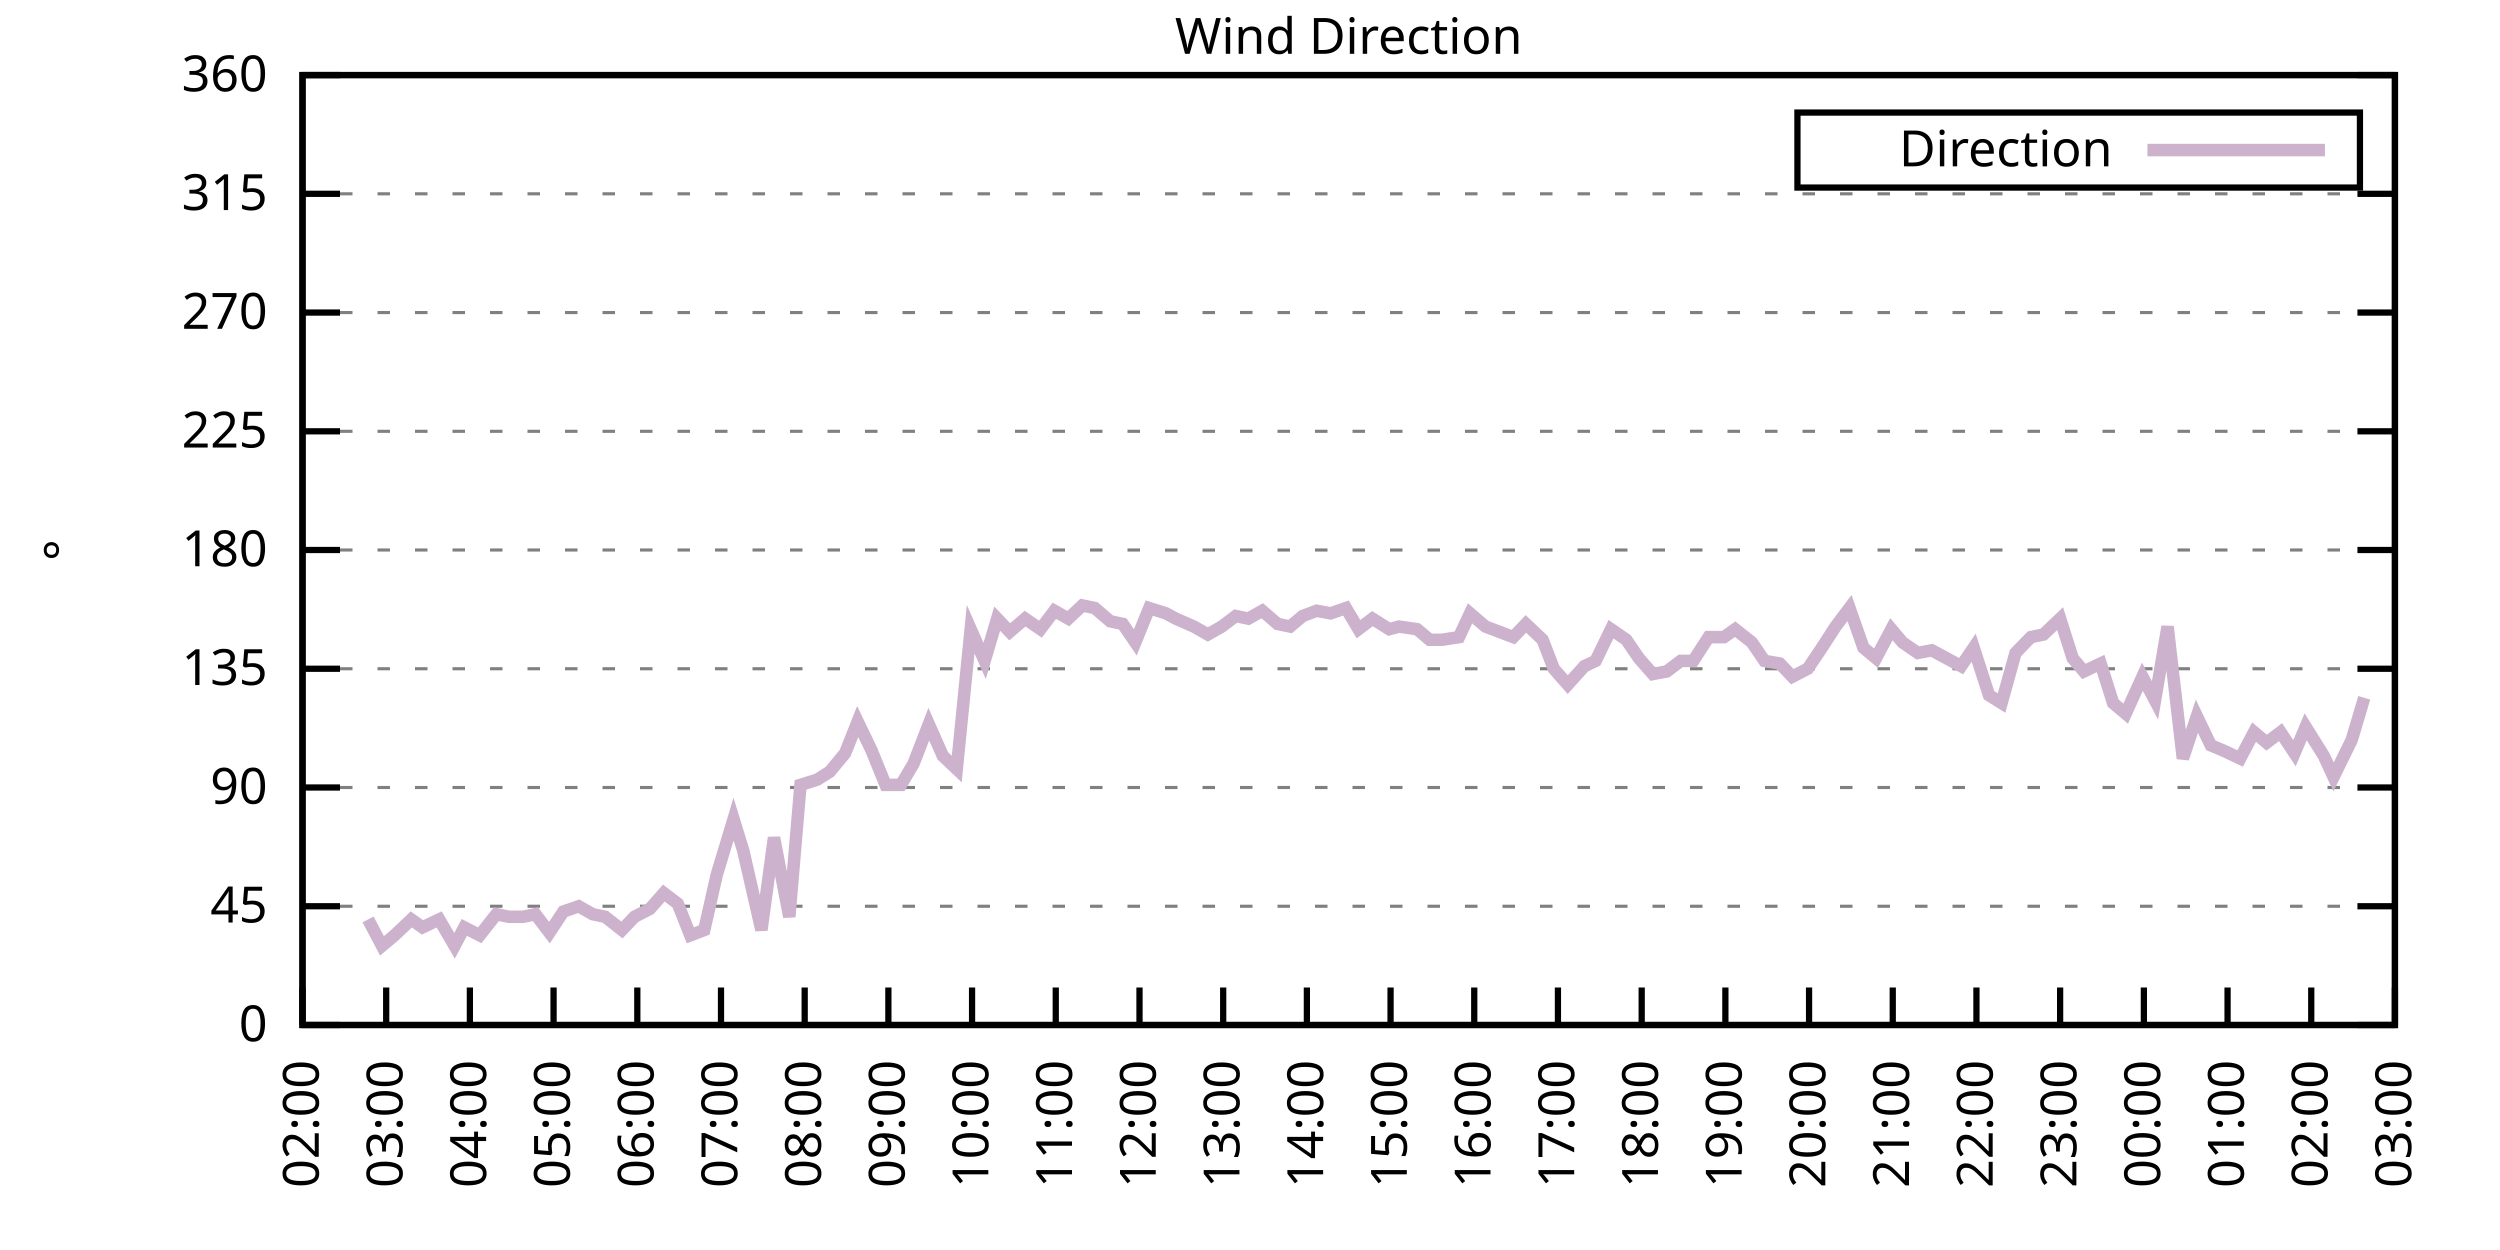
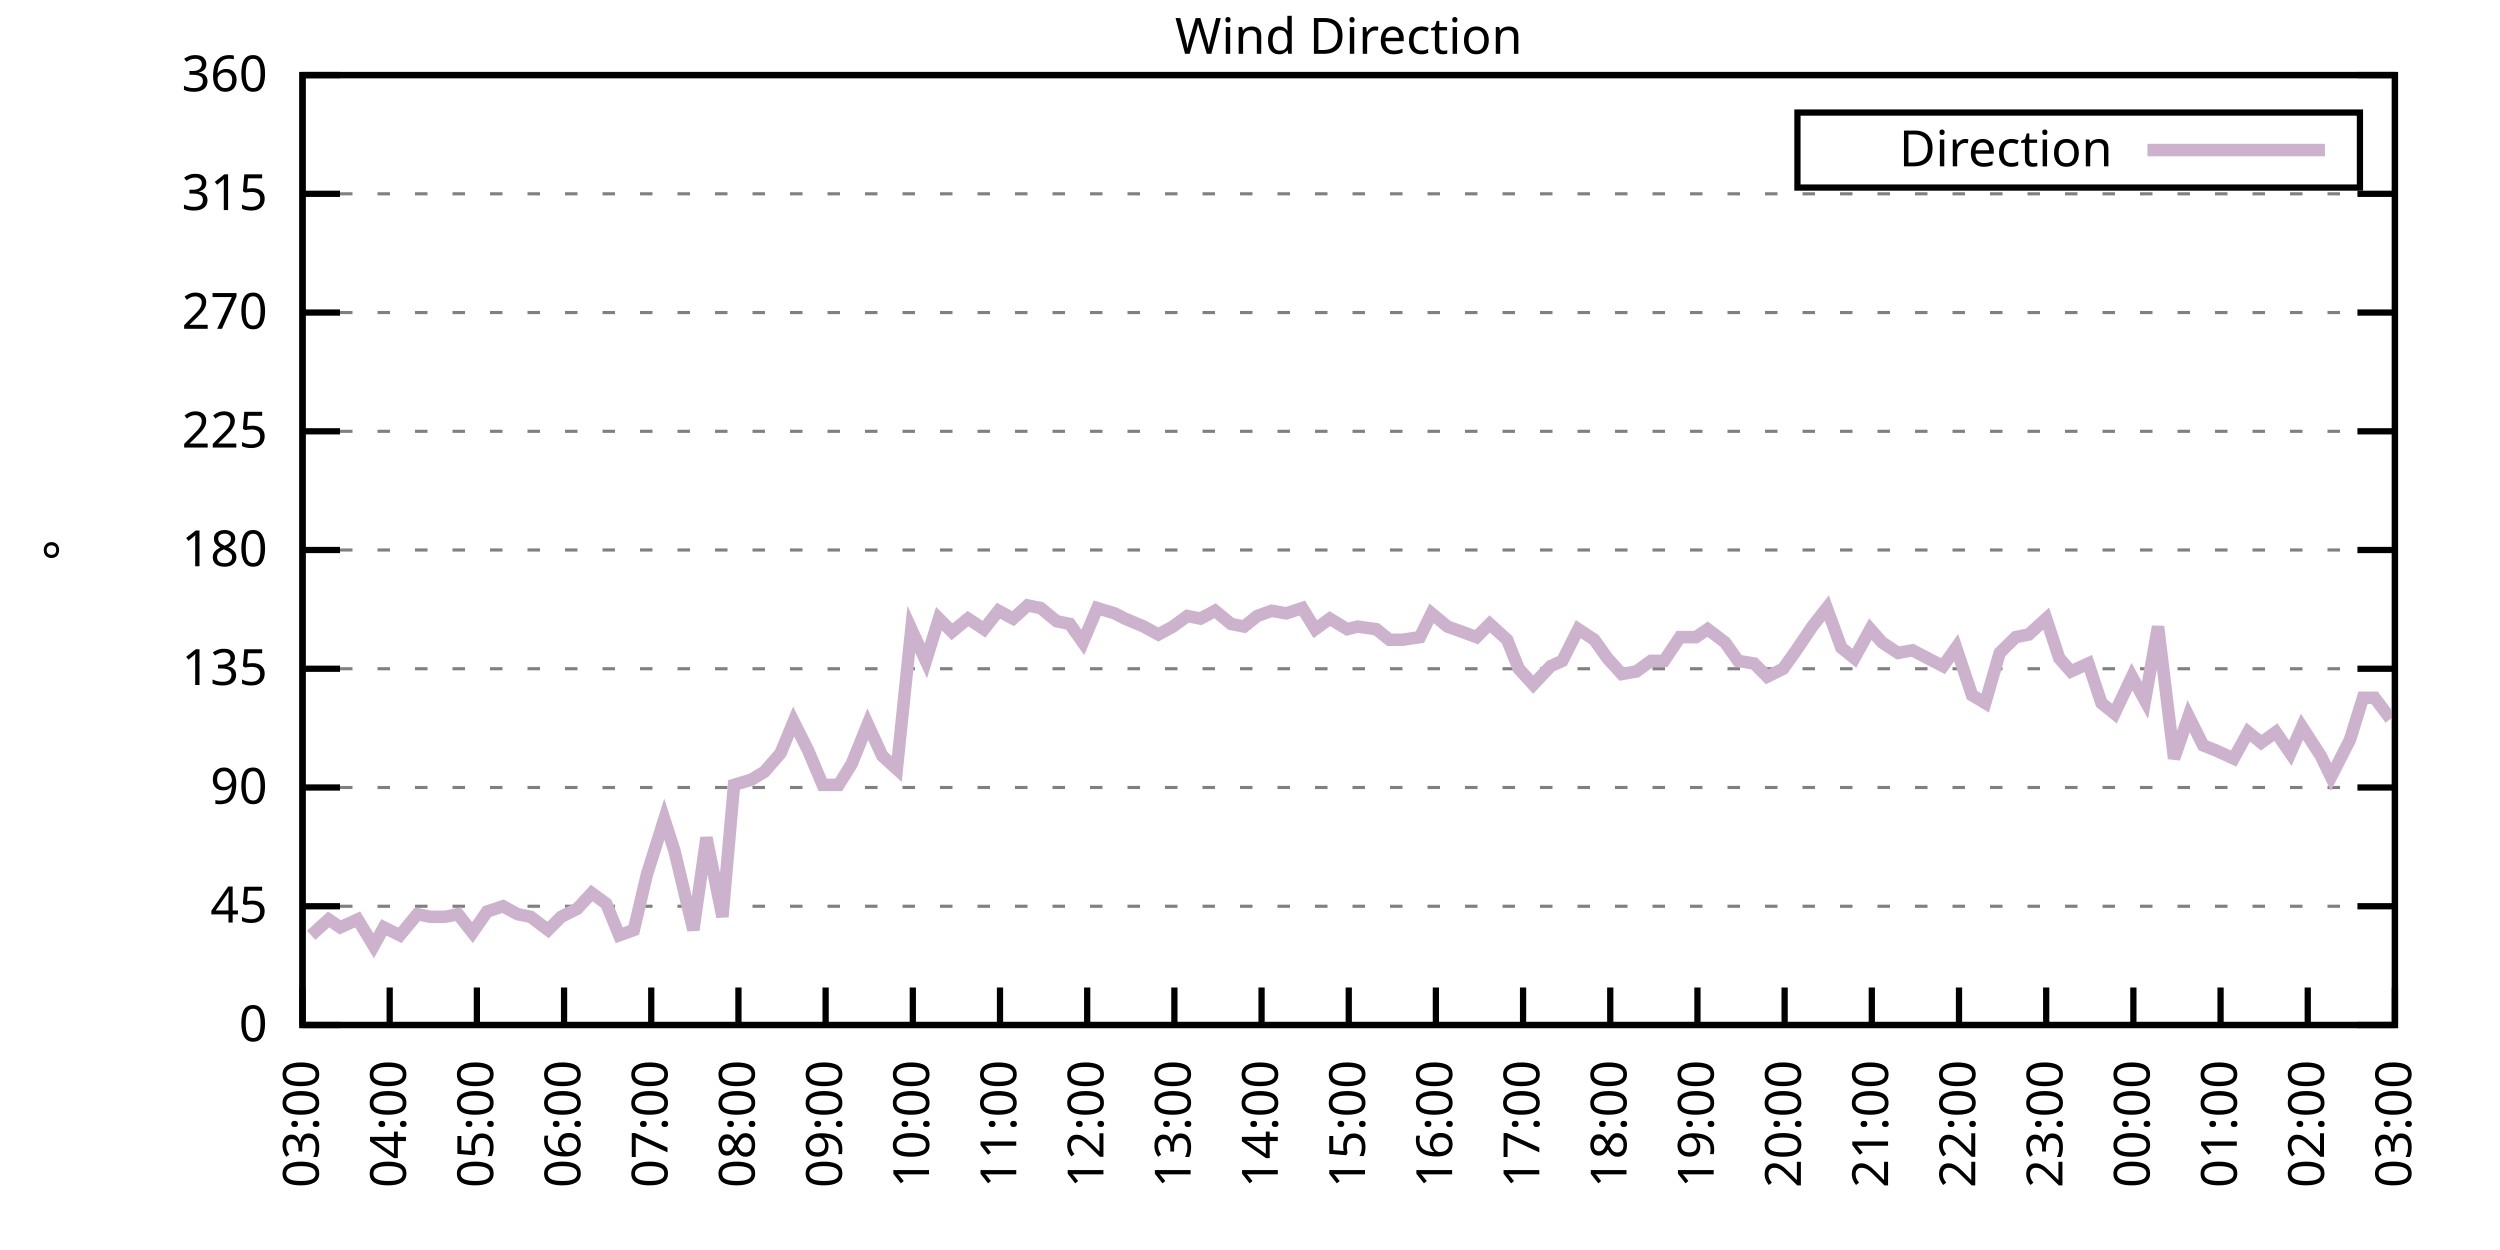
<svg xmlns="http://www.w3.org/2000/svg" xmlns:xlink="http://www.w3.org/1999/xlink" width="400" height="200" viewBox="0 0 400 200">
  <g id="gnuplot_canvas">
    <rect x="0" y="0" width="400" height="200" fill="none" />
    <defs>
      <circle id="gpDot" r="0.5" stroke-width="0.5" stroke="currentColor" />
      <path id="gpPt0" stroke-width="0.333" stroke="currentColor" d="M-1,0 h2 M0,-1 v2" />
      <path id="gpPt1" stroke-width="0.333" stroke="currentColor" d="M-1,-1 L1,1 M1,-1 L-1,1" />
      <path id="gpPt2" stroke-width="0.333" stroke="currentColor" d="M-1,0 L1,0 M0,-1 L0,1 M-1,-1 L1,1 M-1,1 L1,-1" />
      <rect id="gpPt3" stroke-width="0.333" stroke="currentColor" x="-1" y="-1" width="2" height="2" />
      <rect id="gpPt4" stroke-width="0.333" stroke="currentColor" fill="currentColor" x="-1" y="-1" width="2" height="2" />
      <circle id="gpPt5" stroke-width="0.333" stroke="currentColor" cx="0" cy="0" r="1" />
      <use xlink:href="#gpPt5" id="gpPt6" fill="currentColor" stroke="none" />
      <path id="gpPt7" stroke-width="0.333" stroke="currentColor" d="M0,-1.33 L-1.33,0.67 L1.33,0.67 z" />
      <use xlink:href="#gpPt7" id="gpPt8" fill="currentColor" stroke="none" />
      <use xlink:href="#gpPt7" id="gpPt9" stroke="currentColor" transform="rotate(180)" />
      <use xlink:href="#gpPt9" id="gpPt10" fill="currentColor" stroke="none" />
      <use xlink:href="#gpPt3" id="gpPt11" stroke="currentColor" transform="rotate(45)" />
      <use xlink:href="#gpPt11" id="gpPt12" fill="currentColor" stroke="none" />
      <path id="gpPt13" stroke-width="0.333" stroke="currentColor" d="M0,1.330 L1.265,0.411 L0.782,-1.067 L-0.782,-1.076 L-1.265,0.411 z" />
      <use xlink:href="#gpPt13" id="gpPt14" fill="currentColor" stroke="none" />
      <filter id="textbox" filterUnits="objectBoundingBox" x="0" y="0" height="1" width="1">
        <feFlood flood-color="white" flood-opacity="1" result="bgnd" />
        <feComposite in="SourceGraphic" in2="bgnd" operator="atop" />
      </filter>
      <filter id="greybox" filterUnits="objectBoundingBox" x="0" y="0" height="1" width="1">
        <feFlood flood-color="lightgrey" flood-opacity="1" result="grey" />
        <feComposite in="SourceGraphic" in2="grey" operator="atop" />
      </filter>
    </defs>
    <g fill="none" color="white" stroke="currentColor" stroke-width="1.00" stroke-linecap="butt" stroke-linejoin="miter">
</g>
    <g fill="none" color="black" stroke="currentColor" stroke-width="1.00" stroke-linecap="butt" stroke-linejoin="miter">
      <g stroke="none" shape-rendering="crispEdges">
        <polygon fill="rgb(255, 255, 255)" points="48.40,164.00 383.18,164.00 383.18,12.02 48.40,12.02 " />
      </g>
    </g>
    <g fill="none" color="black" stroke="currentColor" stroke-width="1.00" stroke-linecap="butt" stroke-linejoin="miter">
</g>
    <g fill="none" color="black" stroke="black" stroke-width="0.50" stroke-linecap="butt" stroke-linejoin="miter">
</g>
    <g fill="none" color="gray" stroke="currentColor" stroke-width="0.50" stroke-linecap="butt" stroke-linejoin="miter">
      <path stroke="gray" stroke-dasharray="2,4" class="gridline" d="M48.40,164.00 L383.19,164.00  " />
    </g>
    <g fill="none" color="gray" stroke="gray" stroke-width="1.00" stroke-linecap="butt" stroke-linejoin="miter">
</g>
    <g fill="none" color="black" stroke="currentColor" stroke-width="1.00" stroke-linecap="butt" stroke-linejoin="miter">
      <path stroke="black" d="M48.40,164.00 L54.40,164.00 M383.19,164.00 L377.19,164.00  " />
      <g transform="translate(42.80,166.60)" stroke="none" fill="black" font-family="Sans" font-size="8.00" text-anchor="end">
        <text>
          <tspan font-family="Sans"> 0</tspan>
        </text>
      </g>
    </g>
    <g fill="none" color="black" stroke="currentColor" stroke-width="1.00" stroke-linecap="butt" stroke-linejoin="miter">
</g>
    <g fill="none" color="black" stroke="black" stroke-width="0.50" stroke-linecap="butt" stroke-linejoin="miter">
</g>
    <g fill="none" color="gray" stroke="currentColor" stroke-width="0.50" stroke-linecap="butt" stroke-linejoin="miter">
      <path stroke="gray" stroke-dasharray="2,4" class="gridline" d="M48.40,145.00 L383.19,145.00  " />
    </g>
    <g fill="none" color="gray" stroke="gray" stroke-width="1.00" stroke-linecap="butt" stroke-linejoin="miter">
</g>
    <g fill="none" color="black" stroke="currentColor" stroke-width="1.00" stroke-linecap="butt" stroke-linejoin="miter">
      <path stroke="black" d="M48.40,145.00 L54.40,145.00 M383.19,145.00 L377.19,145.00  " />
      <g transform="translate(42.80,147.60)" stroke="none" fill="black" font-family="Sans" font-size="8.00" text-anchor="end">
        <text>
          <tspan font-family="Sans"> 45</tspan>
        </text>
      </g>
    </g>
    <g fill="none" color="black" stroke="currentColor" stroke-width="1.00" stroke-linecap="butt" stroke-linejoin="miter">
</g>
    <g fill="none" color="black" stroke="black" stroke-width="0.50" stroke-linecap="butt" stroke-linejoin="miter">
</g>
    <g fill="none" color="gray" stroke="currentColor" stroke-width="0.50" stroke-linecap="butt" stroke-linejoin="miter">
      <path stroke="gray" stroke-dasharray="2,4" class="gridline" d="M48.40,126.00 L383.19,126.00  " />
    </g>
    <g fill="none" color="gray" stroke="gray" stroke-width="1.00" stroke-linecap="butt" stroke-linejoin="miter">
</g>
    <g fill="none" color="black" stroke="currentColor" stroke-width="1.00" stroke-linecap="butt" stroke-linejoin="miter">
      <path stroke="black" d="M48.40,126.00 L54.40,126.00 M383.19,126.00 L377.19,126.00  " />
      <g transform="translate(42.80,128.60)" stroke="none" fill="black" font-family="Sans" font-size="8.00" text-anchor="end">
        <text>
          <tspan font-family="Sans"> 90</tspan>
        </text>
      </g>
    </g>
    <g fill="none" color="black" stroke="currentColor" stroke-width="1.00" stroke-linecap="butt" stroke-linejoin="miter">
</g>
    <g fill="none" color="black" stroke="black" stroke-width="0.50" stroke-linecap="butt" stroke-linejoin="miter">
</g>
    <g fill="none" color="gray" stroke="currentColor" stroke-width="0.50" stroke-linecap="butt" stroke-linejoin="miter">
      <path stroke="gray" stroke-dasharray="2,4" class="gridline" d="M48.40,107.00 L383.19,107.00  " />
    </g>
    <g fill="none" color="gray" stroke="gray" stroke-width="1.00" stroke-linecap="butt" stroke-linejoin="miter">
</g>
    <g fill="none" color="black" stroke="currentColor" stroke-width="1.00" stroke-linecap="butt" stroke-linejoin="miter">
      <path stroke="black" d="M48.40,107.00 L54.40,107.00 M383.19,107.00 L377.19,107.00  " />
      <g transform="translate(42.80,109.60)" stroke="none" fill="black" font-family="Sans" font-size="8.00" text-anchor="end">
        <text>
          <tspan font-family="Sans"> 135</tspan>
        </text>
      </g>
    </g>
    <g fill="none" color="black" stroke="currentColor" stroke-width="1.00" stroke-linecap="butt" stroke-linejoin="miter">
</g>
    <g fill="none" color="black" stroke="black" stroke-width="0.50" stroke-linecap="butt" stroke-linejoin="miter">
</g>
    <g fill="none" color="gray" stroke="currentColor" stroke-width="0.50" stroke-linecap="butt" stroke-linejoin="miter">
      <path stroke="gray" stroke-dasharray="2,4" class="gridline" d="M48.40,88.00 L383.19,88.00  " />
    </g>
    <g fill="none" color="gray" stroke="gray" stroke-width="1.00" stroke-linecap="butt" stroke-linejoin="miter">
</g>
    <g fill="none" color="black" stroke="currentColor" stroke-width="1.00" stroke-linecap="butt" stroke-linejoin="miter">
      <path stroke="black" d="M48.40,88.00 L54.40,88.00 M383.19,88.00 L377.19,88.00  " />
      <g transform="translate(42.80,90.60)" stroke="none" fill="black" font-family="Sans" font-size="8.00" text-anchor="end">
        <text>
          <tspan font-family="Sans"> 180</tspan>
        </text>
      </g>
    </g>
    <g fill="none" color="black" stroke="currentColor" stroke-width="1.00" stroke-linecap="butt" stroke-linejoin="miter">
</g>
    <g fill="none" color="black" stroke="black" stroke-width="0.50" stroke-linecap="butt" stroke-linejoin="miter">
</g>
    <g fill="none" color="gray" stroke="currentColor" stroke-width="0.50" stroke-linecap="butt" stroke-linejoin="miter">
      <path stroke="gray" stroke-dasharray="2,4" class="gridline" d="M48.40,69.01 L383.19,69.01  " />
    </g>
    <g fill="none" color="gray" stroke="gray" stroke-width="1.00" stroke-linecap="butt" stroke-linejoin="miter">
</g>
    <g fill="none" color="black" stroke="currentColor" stroke-width="1.00" stroke-linecap="butt" stroke-linejoin="miter">
      <path stroke="black" d="M48.40,69.01 L54.40,69.01 M383.19,69.01 L377.19,69.01  " />
      <g transform="translate(42.80,71.61)" stroke="none" fill="black" font-family="Sans" font-size="8.00" text-anchor="end">
        <text>
          <tspan font-family="Sans"> 225</tspan>
        </text>
      </g>
    </g>
    <g fill="none" color="black" stroke="currentColor" stroke-width="1.00" stroke-linecap="butt" stroke-linejoin="miter">
</g>
    <g fill="none" color="black" stroke="black" stroke-width="0.50" stroke-linecap="butt" stroke-linejoin="miter">
</g>
    <g fill="none" color="gray" stroke="currentColor" stroke-width="0.50" stroke-linecap="butt" stroke-linejoin="miter">
      <path stroke="gray" stroke-dasharray="2,4" class="gridline" d="M48.40,50.01 L383.19,50.01  " />
    </g>
    <g fill="none" color="gray" stroke="gray" stroke-width="1.00" stroke-linecap="butt" stroke-linejoin="miter">
</g>
    <g fill="none" color="black" stroke="currentColor" stroke-width="1.00" stroke-linecap="butt" stroke-linejoin="miter">
      <path stroke="black" d="M48.40,50.01 L54.40,50.01 M383.19,50.01 L377.19,50.01  " />
      <g transform="translate(42.80,52.61)" stroke="none" fill="black" font-family="Sans" font-size="8.00" text-anchor="end">
        <text>
          <tspan font-family="Sans"> 270</tspan>
        </text>
      </g>
    </g>
    <g fill="none" color="black" stroke="currentColor" stroke-width="1.00" stroke-linecap="butt" stroke-linejoin="miter">
</g>
    <g fill="none" color="black" stroke="black" stroke-width="0.50" stroke-linecap="butt" stroke-linejoin="miter">
</g>
    <g fill="none" color="gray" stroke="currentColor" stroke-width="0.50" stroke-linecap="butt" stroke-linejoin="miter">
      <path stroke="gray" stroke-dasharray="2,4" class="gridline" d="M48.40,31.01 L383.19,31.01  " />
    </g>
    <g fill="none" color="gray" stroke="gray" stroke-width="1.00" stroke-linecap="butt" stroke-linejoin="miter">
</g>
    <g fill="none" color="black" stroke="currentColor" stroke-width="1.00" stroke-linecap="butt" stroke-linejoin="miter">
      <path stroke="black" d="M48.40,31.01 L54.40,31.01 M383.19,31.01 L377.19,31.01  " />
      <g transform="translate(42.80,33.61)" stroke="none" fill="black" font-family="Sans" font-size="8.00" text-anchor="end">
        <text>
          <tspan font-family="Sans"> 315</tspan>
        </text>
      </g>
    </g>
    <g fill="none" color="black" stroke="currentColor" stroke-width="1.00" stroke-linecap="butt" stroke-linejoin="miter">
</g>
    <g fill="none" color="black" stroke="black" stroke-width="0.50" stroke-linecap="butt" stroke-linejoin="miter">
</g>
    <g fill="none" color="gray" stroke="currentColor" stroke-width="0.50" stroke-linecap="butt" stroke-linejoin="miter">
      <path stroke="gray" stroke-dasharray="2,4" class="gridline" d="M48.40,12.01 L383.19,12.01  " />
    </g>
    <g fill="none" color="gray" stroke="gray" stroke-width="1.00" stroke-linecap="butt" stroke-linejoin="miter">
</g>
    <g fill="none" color="black" stroke="currentColor" stroke-width="1.00" stroke-linecap="butt" stroke-linejoin="miter">
      <path stroke="black" d="M48.40,12.01 L54.40,12.01 M383.19,12.01 L377.19,12.01  " />
      <g transform="translate(42.80,14.61)" stroke="none" fill="black" font-family="Sans" font-size="8.00" text-anchor="end">
        <text>
          <tspan font-family="Sans"> 360</tspan>
        </text>
      </g>
    </g>
    <g fill="none" color="black" stroke="currentColor" stroke-width="1.00" stroke-linecap="butt" stroke-linejoin="miter">
      <path stroke="black" d="M48.40,164.00 L48.40,158.00  " />
      <g transform="translate(51.00,169.60) rotate(270.00)" stroke="none" fill="black" font-family="Sans" font-size="8.00" text-anchor="end">
        <text>
-           <tspan font-family="Sans">02:00</tspan>
-         </text>
-       </g>
-     </g>
-     <g fill="none" color="black" stroke="currentColor" stroke-width="1.00" stroke-linecap="butt" stroke-linejoin="miter">
-       <path stroke="black" d="M61.79,164.00 L61.79,158.00  " />
-       <g transform="translate(64.39,169.60) rotate(270.00)" stroke="none" fill="black" font-family="Sans" font-size="8.00" text-anchor="end">
-         <text>
          <tspan font-family="Sans">03:00</tspan>
        </text>
      </g>
    </g>
    <g fill="none" color="black" stroke="currentColor" stroke-width="1.00" stroke-linecap="butt" stroke-linejoin="miter">
-       <path stroke="black" d="M75.18,164.00 L75.18,158.00  " />
-       <g transform="translate(77.78,169.60) rotate(270.00)" stroke="none" fill="black" font-family="Sans" font-size="8.00" text-anchor="end">
+       <path stroke="black" d="M62.35,164.00 L62.35,158.00  " />
+       <g transform="translate(64.95,169.60) rotate(270.00)" stroke="none" fill="black" font-family="Sans" font-size="8.00" text-anchor="end">
        <text>
          <tspan font-family="Sans">04:00</tspan>
        </text>
      </g>
    </g>
    <g fill="none" color="black" stroke="currentColor" stroke-width="1.00" stroke-linecap="butt" stroke-linejoin="miter">
-       <path stroke="black" d="M88.57,164.00 L88.57,158.00  " />
-       <g transform="translate(91.17,169.60) rotate(270.00)" stroke="none" fill="black" font-family="Sans" font-size="8.00" text-anchor="end">
+       <path stroke="black" d="M76.30,164.00 L76.30,158.00  " />
+       <g transform="translate(78.90,169.60) rotate(270.00)" stroke="none" fill="black" font-family="Sans" font-size="8.00" text-anchor="end">
        <text>
          <tspan font-family="Sans">05:00</tspan>
        </text>
      </g>
    </g>
    <g fill="none" color="black" stroke="currentColor" stroke-width="1.00" stroke-linecap="butt" stroke-linejoin="miter">
-       <path stroke="black" d="M101.97,164.00 L101.97,158.00  " />
-       <g transform="translate(104.57,169.60) rotate(270.00)" stroke="none" fill="black" font-family="Sans" font-size="8.00" text-anchor="end">
+       <path stroke="black" d="M90.25,164.00 L90.25,158.00  " />
+       <g transform="translate(92.85,169.60) rotate(270.00)" stroke="none" fill="black" font-family="Sans" font-size="8.00" text-anchor="end">
        <text>
          <tspan font-family="Sans">06:00</tspan>
        </text>
      </g>
    </g>
    <g fill="none" color="black" stroke="currentColor" stroke-width="1.00" stroke-linecap="butt" stroke-linejoin="miter">
-       <path stroke="black" d="M115.36,164.00 L115.36,158.00  " />
-       <g transform="translate(117.96,169.60) rotate(270.00)" stroke="none" fill="black" font-family="Sans" font-size="8.00" text-anchor="end">
+       <path stroke="black" d="M104.20,164.00 L104.20,158.00  " />
+       <g transform="translate(106.80,169.60) rotate(270.00)" stroke="none" fill="black" font-family="Sans" font-size="8.00" text-anchor="end">
        <text>
          <tspan font-family="Sans">07:00</tspan>
        </text>
      </g>
    </g>
    <g fill="none" color="black" stroke="currentColor" stroke-width="1.00" stroke-linecap="butt" stroke-linejoin="miter">
-       <path stroke="black" d="M128.75,164.00 L128.75,158.00  " />
-       <g transform="translate(131.35,169.60) rotate(270.00)" stroke="none" fill="black" font-family="Sans" font-size="8.00" text-anchor="end">
+       <path stroke="black" d="M118.15,164.00 L118.15,158.00  " />
+       <g transform="translate(120.75,169.60) rotate(270.00)" stroke="none" fill="black" font-family="Sans" font-size="8.00" text-anchor="end">
        <text>
          <tspan font-family="Sans">08:00</tspan>
        </text>
      </g>
    </g>
    <g fill="none" color="black" stroke="currentColor" stroke-width="1.00" stroke-linecap="butt" stroke-linejoin="miter">
-       <path stroke="black" d="M142.14,164.00 L142.14,158.00  " />
-       <g transform="translate(144.74,169.60) rotate(270.00)" stroke="none" fill="black" font-family="Sans" font-size="8.00" text-anchor="end">
+       <path stroke="black" d="M132.10,164.00 L132.10,158.00  " />
+       <g transform="translate(134.70,169.60) rotate(270.00)" stroke="none" fill="black" font-family="Sans" font-size="8.00" text-anchor="end">
        <text>
          <tspan font-family="Sans">09:00</tspan>
        </text>
      </g>
    </g>
    <g fill="none" color="black" stroke="currentColor" stroke-width="1.00" stroke-linecap="butt" stroke-linejoin="miter">
-       <path stroke="black" d="M155.53,164.00 L155.53,158.00  " />
-       <g transform="translate(158.13,169.60) rotate(270.00)" stroke="none" fill="black" font-family="Sans" font-size="8.00" text-anchor="end">
+       <path stroke="black" d="M146.05,164.00 L146.05,158.00  " />
+       <g transform="translate(148.65,169.60) rotate(270.00)" stroke="none" fill="black" font-family="Sans" font-size="8.00" text-anchor="end">
        <text>
          <tspan font-family="Sans">10:00</tspan>
        </text>
      </g>
    </g>
    <g fill="none" color="black" stroke="currentColor" stroke-width="1.00" stroke-linecap="butt" stroke-linejoin="miter">
-       <path stroke="black" d="M168.92,164.00 L168.92,158.00  " />
-       <g transform="translate(171.52,169.60) rotate(270.00)" stroke="none" fill="black" font-family="Sans" font-size="8.00" text-anchor="end">
+       <path stroke="black" d="M160.00,164.00 L160.00,158.00  " />
+       <g transform="translate(162.60,169.60) rotate(270.00)" stroke="none" fill="black" font-family="Sans" font-size="8.00" text-anchor="end">
        <text>
          <tspan font-family="Sans">11:00</tspan>
        </text>
      </g>
    </g>
    <g fill="none" color="black" stroke="currentColor" stroke-width="1.00" stroke-linecap="butt" stroke-linejoin="miter">
-       <path stroke="black" d="M182.32,164.00 L182.32,158.00  " />
-       <g transform="translate(184.92,169.60) rotate(270.00)" stroke="none" fill="black" font-family="Sans" font-size="8.00" text-anchor="end">
+       <path stroke="black" d="M173.95,164.00 L173.95,158.00  " />
+       <g transform="translate(176.55,169.60) rotate(270.00)" stroke="none" fill="black" font-family="Sans" font-size="8.00" text-anchor="end">
        <text>
          <tspan font-family="Sans">12:00</tspan>
        </text>
      </g>
    </g>
    <g fill="none" color="black" stroke="currentColor" stroke-width="1.00" stroke-linecap="butt" stroke-linejoin="miter">
-       <path stroke="black" d="M195.71,164.00 L195.71,158.00  " />
-       <g transform="translate(198.31,169.60) rotate(270.00)" stroke="none" fill="black" font-family="Sans" font-size="8.00" text-anchor="end">
+       <path stroke="black" d="M187.90,164.00 L187.90,158.00  " />
+       <g transform="translate(190.50,169.60) rotate(270.00)" stroke="none" fill="black" font-family="Sans" font-size="8.00" text-anchor="end">
        <text>
          <tspan font-family="Sans">13:00</tspan>
        </text>
      </g>
    </g>
    <g fill="none" color="black" stroke="currentColor" stroke-width="1.00" stroke-linecap="butt" stroke-linejoin="miter">
-       <path stroke="black" d="M209.10,164.00 L209.10,158.00  " />
-       <g transform="translate(211.70,169.60) rotate(270.00)" stroke="none" fill="black" font-family="Sans" font-size="8.00" text-anchor="end">
+       <path stroke="black" d="M201.85,164.00 L201.85,158.00  " />
+       <g transform="translate(204.45,169.60) rotate(270.00)" stroke="none" fill="black" font-family="Sans" font-size="8.00" text-anchor="end">
        <text>
          <tspan font-family="Sans">14:00</tspan>
        </text>
      </g>
    </g>
    <g fill="none" color="black" stroke="currentColor" stroke-width="1.00" stroke-linecap="butt" stroke-linejoin="miter">
-       <path stroke="black" d="M222.49,164.00 L222.49,158.00  " />
-       <g transform="translate(225.09,169.60) rotate(270.00)" stroke="none" fill="black" font-family="Sans" font-size="8.00" text-anchor="end">
+       <path stroke="black" d="M215.80,164.00 L215.80,158.00  " />
+       <g transform="translate(218.40,169.60) rotate(270.00)" stroke="none" fill="black" font-family="Sans" font-size="8.00" text-anchor="end">
        <text>
          <tspan font-family="Sans">15:00</tspan>
        </text>
      </g>
    </g>
    <g fill="none" color="black" stroke="currentColor" stroke-width="1.00" stroke-linecap="butt" stroke-linejoin="miter">
-       <path stroke="black" d="M235.88,164.00 L235.88,158.00  " />
-       <g transform="translate(238.48,169.60) rotate(270.00)" stroke="none" fill="black" font-family="Sans" font-size="8.00" text-anchor="end">
+       <path stroke="black" d="M229.74,164.00 L229.74,158.00  " />
+       <g transform="translate(232.34,169.60) rotate(270.00)" stroke="none" fill="black" font-family="Sans" font-size="8.00" text-anchor="end">
        <text>
          <tspan font-family="Sans">16:00</tspan>
        </text>
      </g>
    </g>
    <g fill="none" color="black" stroke="currentColor" stroke-width="1.00" stroke-linecap="butt" stroke-linejoin="miter">
-       <path stroke="black" d="M249.27,164.00 L249.27,158.00  " />
-       <g transform="translate(251.87,169.60) rotate(270.00)" stroke="none" fill="black" font-family="Sans" font-size="8.00" text-anchor="end">
+       <path stroke="black" d="M243.69,164.00 L243.69,158.00  " />
+       <g transform="translate(246.29,169.60) rotate(270.00)" stroke="none" fill="black" font-family="Sans" font-size="8.00" text-anchor="end">
        <text>
          <tspan font-family="Sans">17:00</tspan>
        </text>
      </g>
    </g>
    <g fill="none" color="black" stroke="currentColor" stroke-width="1.00" stroke-linecap="butt" stroke-linejoin="miter">
-       <path stroke="black" d="M262.67,164.00 L262.67,158.00  " />
-       <g transform="translate(265.27,169.60) rotate(270.00)" stroke="none" fill="black" font-family="Sans" font-size="8.00" text-anchor="end">
+       <path stroke="black" d="M257.64,164.00 L257.64,158.00  " />
+       <g transform="translate(260.24,169.60) rotate(270.00)" stroke="none" fill="black" font-family="Sans" font-size="8.00" text-anchor="end">
        <text>
          <tspan font-family="Sans">18:00</tspan>
        </text>
      </g>
    </g>
    <g fill="none" color="black" stroke="currentColor" stroke-width="1.00" stroke-linecap="butt" stroke-linejoin="miter">
-       <path stroke="black" d="M276.06,164.00 L276.06,158.00  " />
-       <g transform="translate(278.66,169.60) rotate(270.00)" stroke="none" fill="black" font-family="Sans" font-size="8.00" text-anchor="end">
+       <path stroke="black" d="M271.59,164.00 L271.59,158.00  " />
+       <g transform="translate(274.19,169.60) rotate(270.00)" stroke="none" fill="black" font-family="Sans" font-size="8.00" text-anchor="end">
        <text>
          <tspan font-family="Sans">19:00</tspan>
        </text>
      </g>
    </g>
    <g fill="none" color="black" stroke="currentColor" stroke-width="1.00" stroke-linecap="butt" stroke-linejoin="miter">
-       <path stroke="black" d="M289.45,164.00 L289.45,158.00  " />
-       <g transform="translate(292.05,169.60) rotate(270.00)" stroke="none" fill="black" font-family="Sans" font-size="8.00" text-anchor="end">
+       <path stroke="black" d="M285.54,164.00 L285.54,158.00  " />
+       <g transform="translate(288.14,169.60) rotate(270.00)" stroke="none" fill="black" font-family="Sans" font-size="8.00" text-anchor="end">
        <text>
          <tspan font-family="Sans">20:00</tspan>
        </text>
      </g>
    </g>
    <g fill="none" color="black" stroke="currentColor" stroke-width="1.00" stroke-linecap="butt" stroke-linejoin="miter">
-       <path stroke="black" d="M302.84,164.00 L302.84,158.00  " />
-       <g transform="translate(305.44,169.60) rotate(270.00)" stroke="none" fill="black" font-family="Sans" font-size="8.00" text-anchor="end">
+       <path stroke="black" d="M299.49,164.00 L299.49,158.00  " />
+       <g transform="translate(302.09,169.60) rotate(270.00)" stroke="none" fill="black" font-family="Sans" font-size="8.00" text-anchor="end">
        <text>
          <tspan font-family="Sans">21:00</tspan>
        </text>
      </g>
    </g>
    <g fill="none" color="black" stroke="currentColor" stroke-width="1.00" stroke-linecap="butt" stroke-linejoin="miter">
-       <path stroke="black" d="M316.23,164.00 L316.23,158.00  " />
-       <g transform="translate(318.83,169.60) rotate(270.00)" stroke="none" fill="black" font-family="Sans" font-size="8.00" text-anchor="end">
+       <path stroke="black" d="M313.44,164.00 L313.44,158.00  " />
+       <g transform="translate(316.04,169.60) rotate(270.00)" stroke="none" fill="black" font-family="Sans" font-size="8.00" text-anchor="end">
        <text>
          <tspan font-family="Sans">22:00</tspan>
        </text>
      </g>
    </g>
    <g fill="none" color="black" stroke="currentColor" stroke-width="1.00" stroke-linecap="butt" stroke-linejoin="miter">
-       <path stroke="black" d="M329.62,164.00 L329.62,158.00  " />
-       <g transform="translate(332.22,169.60) rotate(270.00)" stroke="none" fill="black" font-family="Sans" font-size="8.00" text-anchor="end">
+       <path stroke="black" d="M327.39,164.00 L327.39,158.00  " />
+       <g transform="translate(329.99,169.60) rotate(270.00)" stroke="none" fill="black" font-family="Sans" font-size="8.00" text-anchor="end">
        <text>
          <tspan font-family="Sans">23:00</tspan>
        </text>
      </g>
    </g>
    <g fill="none" color="black" stroke="currentColor" stroke-width="1.00" stroke-linecap="butt" stroke-linejoin="miter">
-       <path stroke="black" d="M343.02,164.00 L343.02,158.00  " />
-       <g transform="translate(345.62,169.60) rotate(270.00)" stroke="none" fill="black" font-family="Sans" font-size="8.00" text-anchor="end">
+       <path stroke="black" d="M341.34,164.00 L341.34,158.00  " />
+       <g transform="translate(343.94,169.60) rotate(270.00)" stroke="none" fill="black" font-family="Sans" font-size="8.00" text-anchor="end">
        <text>
          <tspan font-family="Sans">00:00</tspan>
        </text>
      </g>
    </g>
    <g fill="none" color="black" stroke="currentColor" stroke-width="1.00" stroke-linecap="butt" stroke-linejoin="miter">
-       <path stroke="black" d="M356.41,164.00 L356.41,158.00  " />
-       <g transform="translate(359.01,169.60) rotate(270.00)" stroke="none" fill="black" font-family="Sans" font-size="8.00" text-anchor="end">
+       <path stroke="black" d="M355.29,164.00 L355.29,158.00  " />
+       <g transform="translate(357.89,169.60) rotate(270.00)" stroke="none" fill="black" font-family="Sans" font-size="8.00" text-anchor="end">
        <text>
          <tspan font-family="Sans">01:00</tspan>
        </text>
      </g>
    </g>
    <g fill="none" color="black" stroke="currentColor" stroke-width="1.00" stroke-linecap="butt" stroke-linejoin="miter">
-       <path stroke="black" d="M369.80,164.00 L369.80,158.00  " />
-       <g transform="translate(372.40,169.60) rotate(270.00)" stroke="none" fill="black" font-family="Sans" font-size="8.00" text-anchor="end">
+       <path stroke="black" d="M369.24,164.00 L369.24,158.00  " />
+       <g transform="translate(371.84,169.60) rotate(270.00)" stroke="none" fill="black" font-family="Sans" font-size="8.00" text-anchor="end">
        <text>
          <tspan font-family="Sans">02:00</tspan>
        </text>
      </g>
    </g>
    <g fill="none" color="black" stroke="currentColor" stroke-width="1.00" stroke-linecap="butt" stroke-linejoin="miter">
      <path stroke="black" d="M383.19,164.00 L383.19,158.00  " />
      <g transform="translate(385.79,169.60) rotate(270.00)" stroke="none" fill="black" font-family="Sans" font-size="8.00" text-anchor="end">
        <text>
          <tspan font-family="Sans">03:00</tspan>
        </text>
      </g>
    </g>
    <g fill="none" color="black" stroke="currentColor" stroke-width="1.00" stroke-linecap="butt" stroke-linejoin="miter">
</g>
    <g fill="none" color="black" stroke="currentColor" stroke-width="1.00" stroke-linecap="butt" stroke-linejoin="miter">
      <path stroke="black" d="M48.40,12.01 L48.40,164.00 L383.19,164.00 L383.19,12.01 L48.40,12.01 Z  " />
    </g>
    <g fill="none" color="black" stroke="currentColor" stroke-width="1.00" stroke-linecap="butt" stroke-linejoin="miter">
</g>
    <g fill="none" color="black" stroke="currentColor" stroke-width="1.00" stroke-linecap="butt" stroke-linejoin="miter">
      <path stroke="black" d="M287.59,30.01 L287.59,18.01 L377.59,18.01 L377.59,30.01 L287.59,30.01 Z  " />
    </g>
    <g id="Wind_direction_plot_1">
      <g fill="none" color="white" stroke="black" stroke-width="2.00" stroke-linecap="butt" stroke-linejoin="miter">
</g>
      <g fill="none" color="black" stroke="currentColor" stroke-width="2.00" stroke-linecap="butt" stroke-linejoin="miter">
        <g transform="translate(337.99,26.61)" stroke="none" fill="black" font-family="Sans" font-size="8.00" text-anchor="end">
          <text>
            <tspan font-family="Sans">Direction</tspan>
          </text>
        </g>
      </g>
      <g fill="none" color="black" stroke="currentColor" stroke-width="2.00" stroke-linecap="butt" stroke-linejoin="miter">
-         <path stroke="rgb(204, 178, 204)" d="M343.59,24.01 L371.99,24.01 M58.89,147.11 L61.12,151.33 L63.13,149.65 L65.81,147.11 L67.59,148.38 L70.27,147.11   L72.73,151.33 L74.29,148.38 L76.75,149.65 L79.42,146.27 L81.43,146.69 L83.66,146.69 L85.67,146.27 L87.91,149.22   L90.14,145.85 L92.59,145.00 L94.82,146.27 L96.83,146.69 L99.51,148.80 L101.52,146.69 L103.98,145.42 L106.21,142.89   L108.44,144.58 L110.45,149.65 L112.68,148.80 L114.69,139.93 L117.37,131.07 L118.93,136.14 L121.83,148.80 L123.84,134.02   L126.29,146.69 L128.08,125.58 L130.76,124.74 L132.77,123.47 L135.22,120.51 L137.23,115.45 L139.46,120.09 L141.69,125.58   L144.15,125.58 L146.16,122.20 L148.61,115.87 L150.85,120.94 L153.08,123.05 L155.31,100.67 L157.54,105.74 L159.55,98.98   L161.56,101.09 L164.01,98.98 L166.47,100.67 L168.70,97.72 L170.93,98.98 L173.17,96.87 L175.17,97.29 L177.63,99.40   L179.64,99.83 L181.65,102.78 L183.88,97.29 L186.56,98.14 L188.12,98.98 L191.02,100.25 L193.25,101.52 L195.48,100.25   L197.72,98.56 L199.73,98.98 L201.96,97.72 L204.41,99.83 L206.42,100.25 L208.43,98.56 L210.66,97.72 L212.89,98.14   L215.35,97.29 L217.36,100.67 L219.59,98.98 L222.27,100.67 L223.83,100.25 L226.73,100.67 L228.74,102.36 L230.75,102.36   L233.43,101.94 L235.21,98.14 L237.67,100.25 L239.90,101.09 L242.13,101.94 L244.14,99.83 L246.82,102.36 L248.60,107.00   L250.84,109.54 L253.51,106.58 L255.30,105.74 L257.76,100.67 L260.21,102.36 L262.22,105.31 L264.45,107.85 L266.68,107.43   L268.92,105.74 L270.92,105.74 L273.38,101.94 L275.83,101.94 L277.62,100.67 L280.30,102.78 L282.31,105.74 L284.76,106.16   L286.77,108.27 L289.23,107.00 L291.23,104.05 L293.69,100.25 L295.92,97.29 L298.15,103.63 L300.16,105.31 L302.62,100.67   L304.40,102.78 L306.86,104.47 L309.09,104.05 L313.78,106.58 L315.79,103.63 L318.24,111.23 L320.25,112.49 L322.48,104.47   L324.94,101.94 L326.95,101.52 L329.62,98.98 L331.63,105.31 L333.42,107.43 L336.10,106.16 L338.10,112.49 L340.11,114.18   L342.79,108.27 L344.80,112.07 L346.81,100.25 L349.26,121.36 L351.50,114.60 L353.73,119.25 L355.74,120.09 L358.42,121.36   L360.65,117.14 L362.66,118.83 L364.89,117.14 L367.12,120.51 L368.91,116.29 L371.81,120.94 L373.37,124.31 L376.27,118.40   L378.28,111.65  " />
+         <path stroke="rgb(204, 178, 204)" d="M343.59,24.01 L371.99,24.01 M49.79,149.65 L52.58,147.11 L54.44,148.38 L57.23,147.11 L59.79,151.33 L61.42,148.38   L63.98,149.65 L66.77,146.27 L68.86,146.69 L71.18,146.69 L73.28,146.27 L75.60,149.22 L77.93,145.85 L80.48,145.00   L82.81,146.27 L84.90,146.69 L87.69,148.80 L89.78,146.69 L92.34,145.42 L94.67,142.89 L96.99,144.58 L99.08,149.65   L101.41,148.80 L103.50,139.93 L106.29,131.07 L107.92,136.14 L110.94,148.80 L113.03,134.02 L115.59,146.69 L117.45,125.58   L120.24,124.74 L122.33,123.47 L124.89,120.51 L126.98,115.45 L129.31,120.09 L131.63,125.58 L134.19,125.58 L136.28,122.20   L138.84,115.87 L141.16,120.94 L143.49,123.05 L145.81,100.67 L148.14,105.74 L150.23,98.98 L152.32,101.09 L154.88,98.98   L157.44,100.67 L159.76,97.72 L162.09,98.98 L164.41,96.87 L166.51,97.29 L169.06,99.40 L171.16,99.83 L173.25,102.78   L175.57,97.29 L178.36,98.14 L179.99,98.98 L183.01,100.25 L185.34,101.52 L187.66,100.25 L189.99,98.56 L192.08,98.98   L194.41,97.72 L196.96,99.83 L199.06,100.25 L201.15,98.56 L203.47,97.72 L205.80,98.14 L208.36,97.29 L210.45,100.67   L212.77,98.98 L215.56,100.67 L217.19,100.25 L220.21,100.67 L222.30,102.36 L224.40,102.36 L227.19,101.94 L229.05,98.14   L231.60,100.25 L233.93,101.09 L236.25,101.94 L238.35,99.83 L241.14,102.36 L243.00,107.00 L245.32,109.54 L248.11,106.58   L249.97,105.74 L252.53,100.67 L255.09,102.36 L257.18,105.31 L259.50,107.85 L261.83,107.43 L264.15,105.74 L266.25,105.74   L268.80,101.94 L271.36,101.94 L273.22,100.67 L276.01,102.78 L278.10,105.74 L280.66,106.16 L282.75,108.27 L285.31,107.00   L287.40,104.05 L289.96,100.25 L292.29,97.29 L294.61,103.63 L296.70,105.31 L299.26,100.67 L301.12,102.78 L303.68,104.47   L306.00,104.05 L310.88,106.58 L312.98,103.63 L315.53,111.23 L317.63,112.49 L319.95,104.47 L322.51,101.94 L324.60,101.52   L327.39,98.98 L329.48,105.31 L331.34,107.43 L334.13,106.16 L336.23,112.49 L338.32,114.18 L341.11,108.27 L343.20,112.07   L345.29,100.25 L347.85,121.36 L350.18,114.60 L352.50,119.25 L354.59,120.09 L357.38,121.36 L359.71,117.14 L361.80,118.83   L364.13,117.14 L366.45,120.51 L368.31,116.29 L371.33,120.94 L372.96,124.31 L375.98,118.40 L378.08,111.65 L379.94,111.65   L382.49,115.03  " />
      </g>
    </g>
    <g fill="none" color="black" stroke="currentColor" stroke-width="2.00" stroke-linecap="butt" stroke-linejoin="miter">
</g>
    <g fill="none" color="black" stroke="black" stroke-width="1.00" stroke-linecap="butt" stroke-linejoin="miter">
</g>
    <g fill="none" color="black" stroke="currentColor" stroke-width="1.00" stroke-linecap="butt" stroke-linejoin="miter">
      <path stroke="black" d="M48.40,12.01 L48.40,164.00 L383.19,164.00 L383.19,12.01 L48.40,12.01 Z  " />
      <g transform="translate(12.80,88.01) rotate(270.00)" stroke="none" fill="black" font-family="Sans" font-size="8.00" text-anchor="middle">
        <text>
          <tspan font-family="Sans">°</tspan>
        </text>
      </g>
    </g>
    <g fill="none" color="black" stroke="currentColor" stroke-width="1.00" stroke-linecap="butt" stroke-linejoin="miter">
</g>
    <g fill="none" color="black" stroke="currentColor" stroke-width="1.00" stroke-linecap="butt" stroke-linejoin="miter">
      <g transform="translate(215.79,8.61)" stroke="none" fill="black" font-family="Sans" font-size="8.00" text-anchor="middle">
        <text>
          <tspan font-family="Sans">Wind Direction</tspan>
        </text>
      </g>
    </g>
    <g fill="none" color="black" stroke="currentColor" stroke-width="1.00" stroke-linecap="butt" stroke-linejoin="miter">
</g>
  </g>
</svg>
